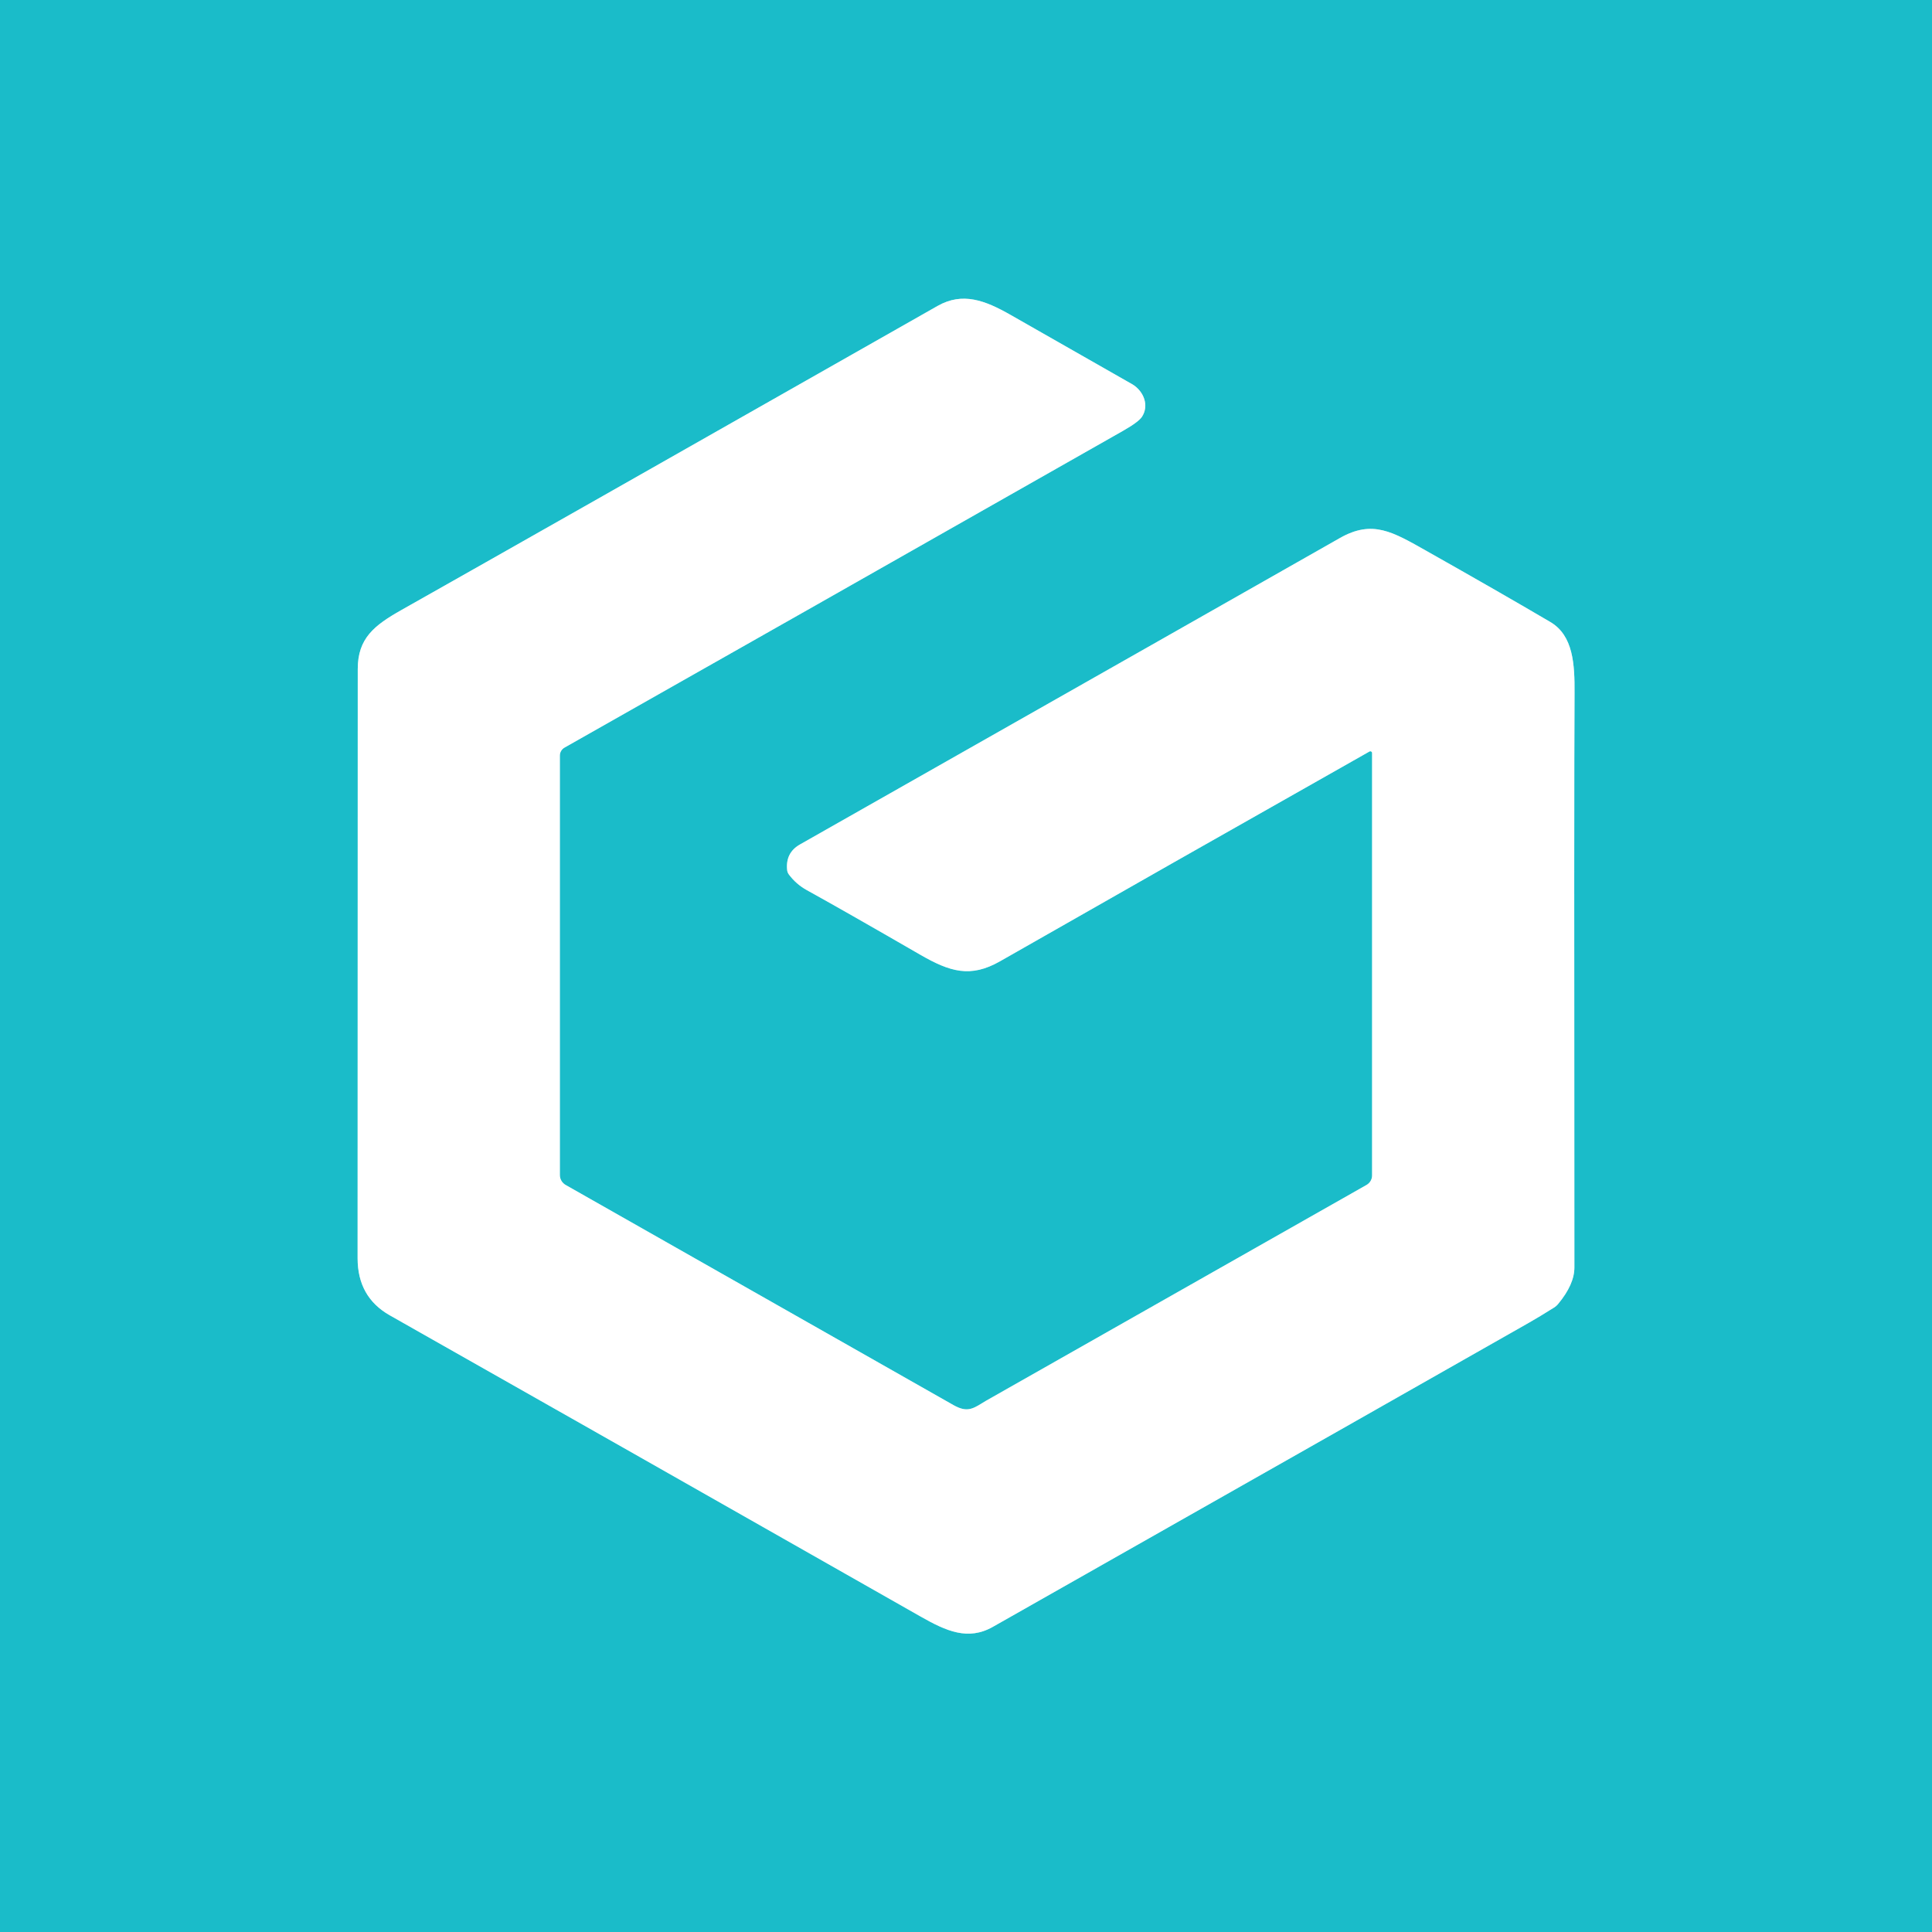
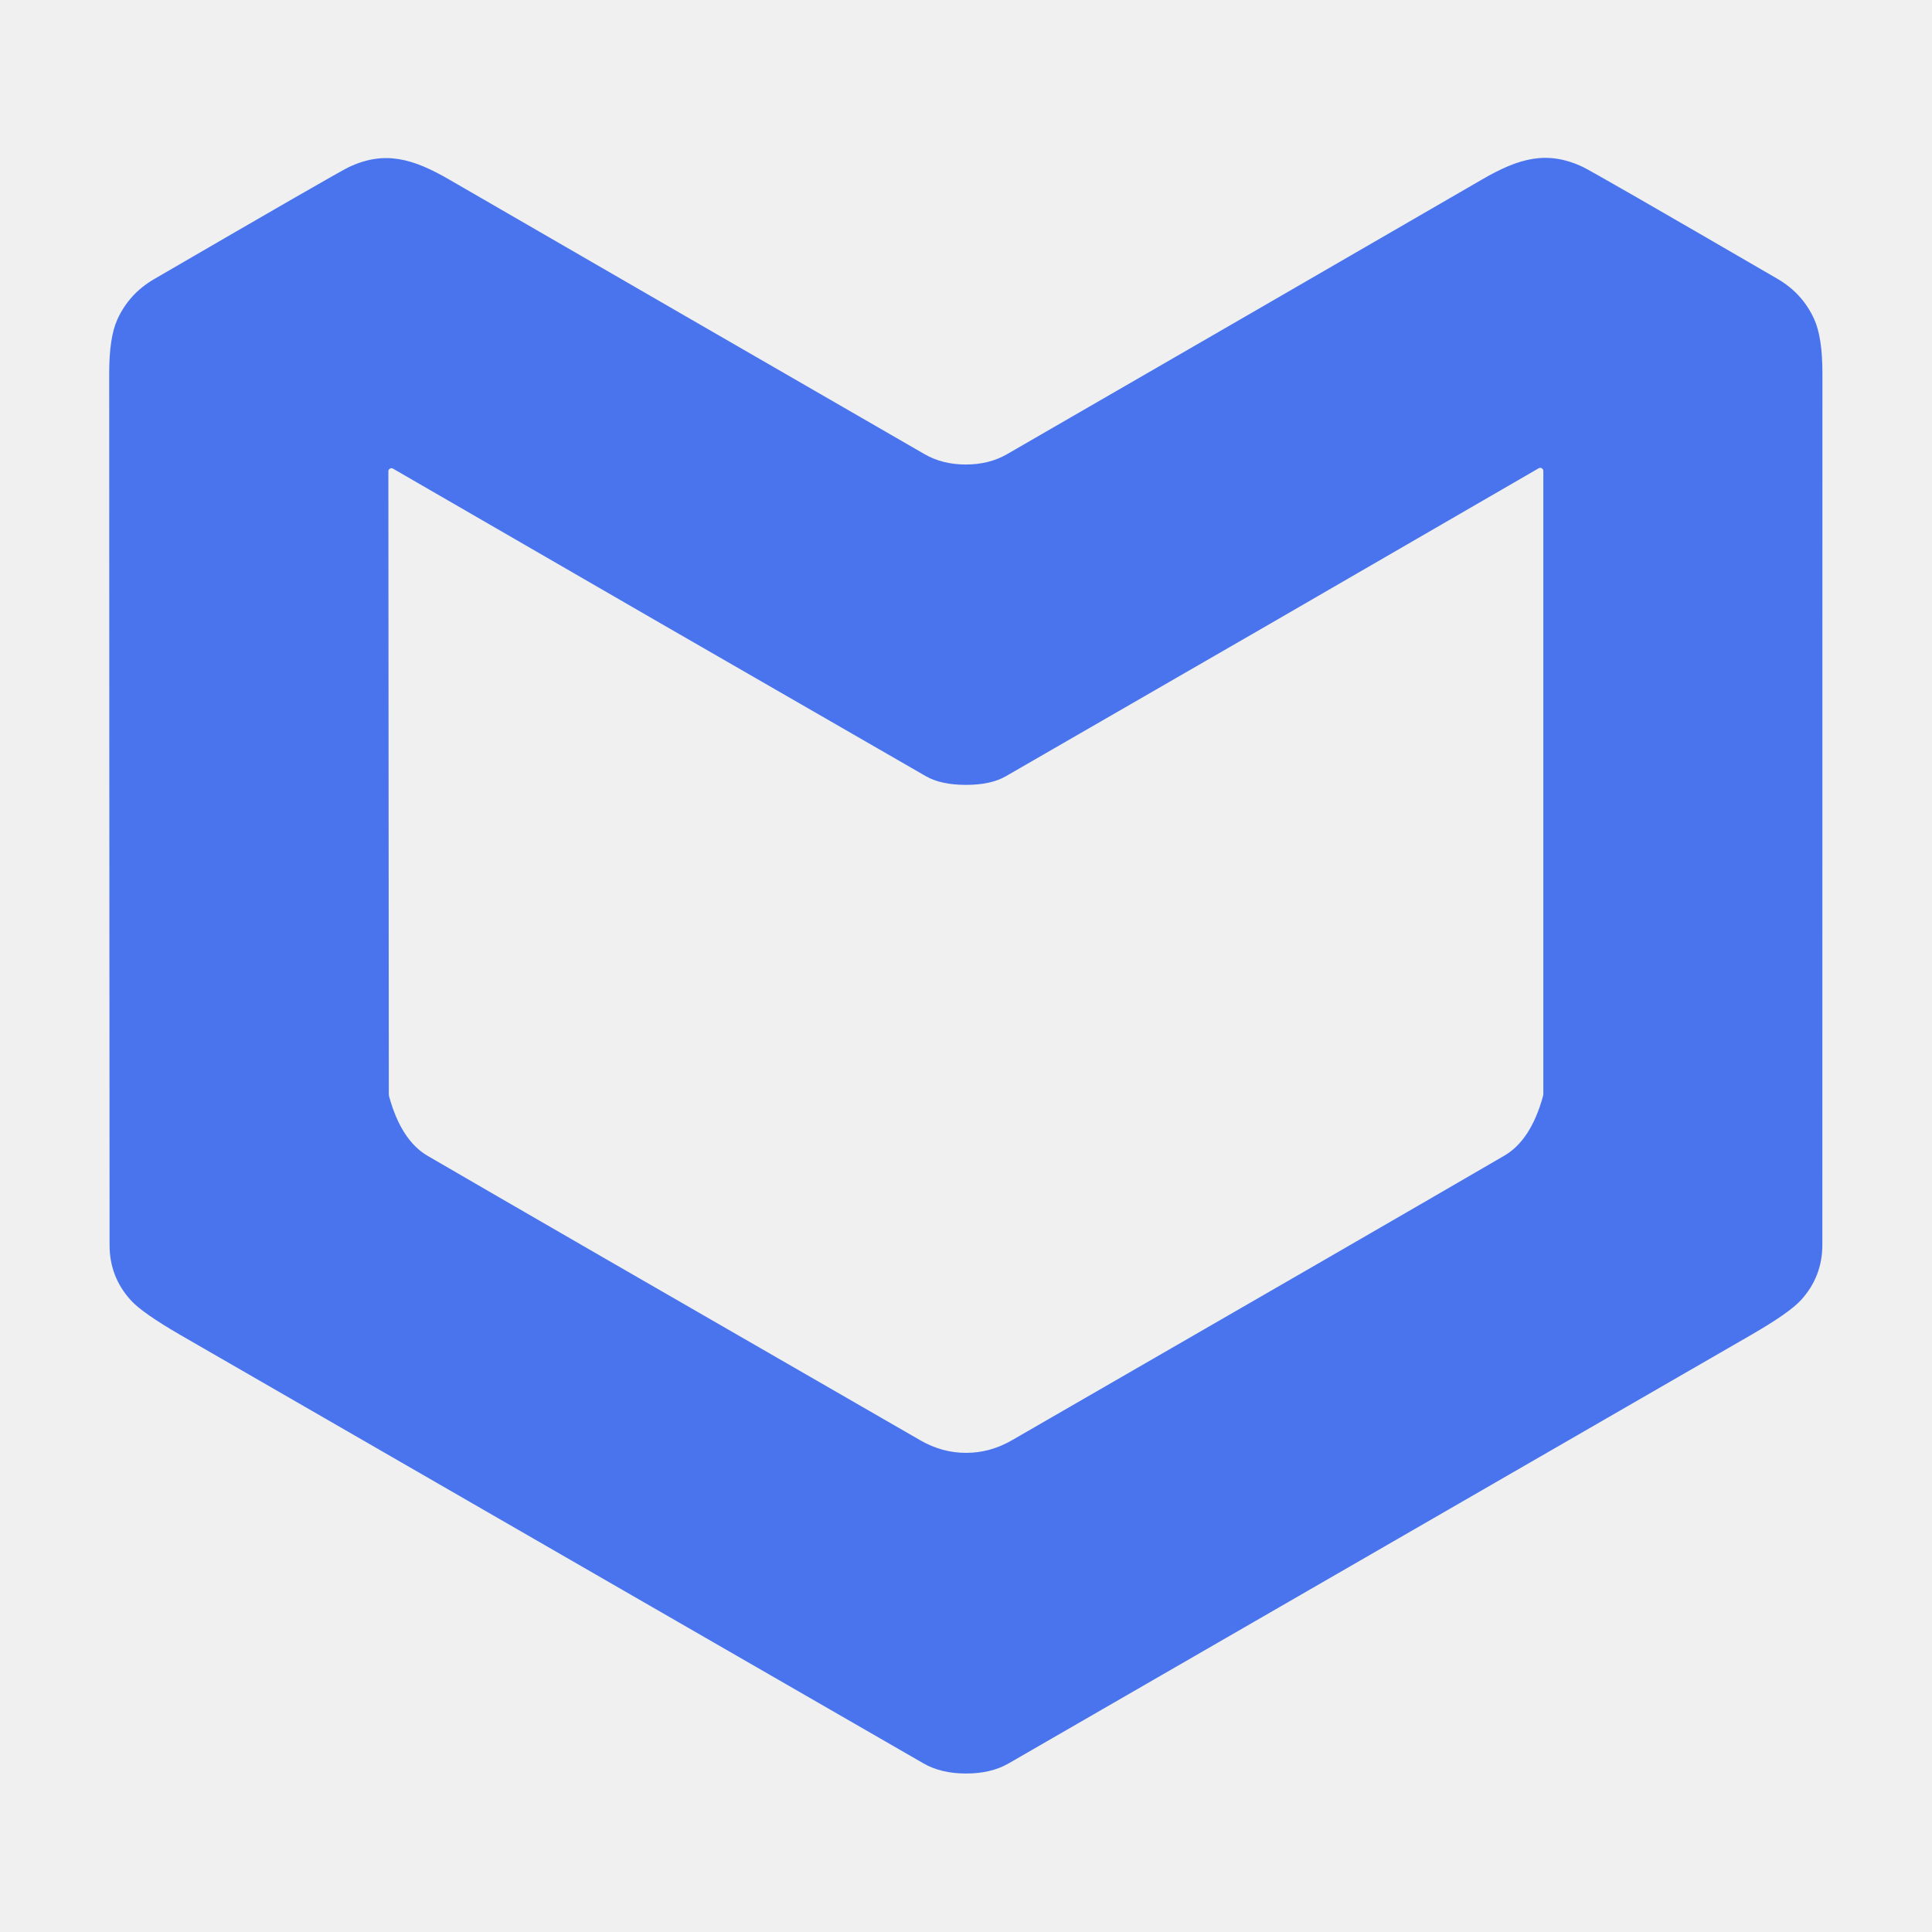
- <svg xmlns="http://www.w3.org/2000/svg" version="1.1" viewBox="0.00 0.00 400.00 400.00">
-   <path stroke="#8ddee4" stroke-width="2.00" fill="none" stroke-linecap="butt" vector-effect="non-scaling-stroke" d="   M 284.08 155.91   L 284.08 243.36   A 2.26 2.26 0.0 0 1 282.93 245.33   Q 204.78 289.63 204.12 290.03   C 201.58 291.56 200.42 292.62 197.40 290.91   Q 122.32 248.28 117.12 245.34   A 2.38 2.37 -75.4 0 1 115.91 243.27   L 115.91 156.44   A 1.91 1.90 -14.9 0 1 116.88 154.78   Q 163.41 128.45 232.52 89.19   Q 235.73 87.36 236.43 86.29   C 237.96 83.96 236.80 81.04 234.53 79.62   Q 233.84 79.20 209.25 65.21   C 203.94 62.18 199.29 60.40 194.10 63.35   Q 111.15 110.48 83.09 126.31   C 77.49 129.47 74.07 132.15 74.07 138.51   Q 74.05 198.14 74.04 260.51   Q 74.04 268.54 80.68 272.31   Q 121.83 295.60 190.63 334.70   C 195.91 337.70 200.43 339.73 205.56 336.82   Q 294.58 286.36 316.59 273.83   Q 318.72 272.62 321.74 270.72   A 3.47 3.43 -86.2 0 0 322.61 269.95   Q 325.97 265.90 325.96 262.40   Q 325.88 160.93 325.99 143.51   C 326.03 137.62 325.76 131.59 320.98 128.78   Q 310.73 122.75 295.28 114.03   C 288.35 110.13 284.18 107.54 277.40 111.40   Q 260.43 121.06 165.62 174.84   Q 162.60 176.56 162.97 180.13   A 1.87 1.83 24.6 0 0 163.32 181.04   Q 164.84 183.08 167.06 184.30   Q 174.44 188.37 190.47 197.63   C 196.66 201.21 200.92 202.52 207.05 199.02   Q 240.75 179.79 283.53 155.59   A 0.37 0.37 0.0 0 1 284.08 155.91" />
-   <path fill="#1abcc9" d="   M 400.00 0.00   L 400.00 400.00   L 0.00 400.00   L 0.00 0.00   L 400.00 0.00   Z   M 284.08 155.91   L 284.08 243.36   A 2.26 2.26 0.0 0 1 282.93 245.33   Q 204.78 289.63 204.12 290.03   C 201.58 291.56 200.42 292.62 197.40 290.91   Q 122.32 248.28 117.12 245.34   A 2.38 2.37 -75.4 0 1 115.91 243.27   L 115.91 156.44   A 1.91 1.90 -14.9 0 1 116.88 154.78   Q 163.41 128.45 232.52 89.19   Q 235.73 87.36 236.43 86.29   C 237.96 83.96 236.80 81.04 234.53 79.62   Q 233.84 79.20 209.25 65.21   C 203.94 62.18 199.29 60.40 194.10 63.35   Q 111.15 110.48 83.09 126.31   C 77.49 129.47 74.07 132.15 74.07 138.51   Q 74.05 198.14 74.04 260.51   Q 74.04 268.54 80.68 272.31   Q 121.83 295.60 190.63 334.70   C 195.91 337.70 200.43 339.73 205.56 336.82   Q 294.58 286.36 316.59 273.83   Q 318.72 272.62 321.74 270.72   A 3.47 3.43 -86.2 0 0 322.61 269.95   Q 325.97 265.90 325.96 262.40   Q 325.88 160.93 325.99 143.51   C 326.03 137.62 325.76 131.59 320.98 128.78   Q 310.73 122.75 295.28 114.03   C 288.35 110.13 284.18 107.54 277.40 111.40   Q 260.43 121.06 165.62 174.84   Q 162.60 176.56 162.97 180.13   A 1.87 1.83 24.6 0 0 163.32 181.04   Q 164.84 183.08 167.06 184.30   Q 174.44 188.37 190.47 197.63   C 196.66 201.21 200.92 202.52 207.05 199.02   Q 240.75 179.79 283.53 155.59   A 0.37 0.37 0.0 0 1 284.08 155.91   Z" />
-   <path fill="#ffffff" d="   M 284.08 155.91   A 0.37 0.37 0.0 0 0 283.53 155.59   Q 240.75 179.79 207.05 199.02   C 200.92 202.52 196.66 201.21 190.47 197.63   Q 174.44 188.37 167.06 184.30   Q 164.84 183.08 163.32 181.04   A 1.87 1.83 24.6 0 1 162.97 180.13   Q 162.60 176.56 165.62 174.84   Q 260.43 121.06 277.40 111.40   C 284.18 107.54 288.35 110.13 295.28 114.03   Q 310.73 122.75 320.98 128.78   C 325.76 131.59 326.03 137.62 325.99 143.51   Q 325.88 160.93 325.96 262.40   Q 325.97 265.90 322.61 269.95   A 3.47 3.43 -86.2 0 1 321.74 270.72   Q 318.72 272.62 316.59 273.83   Q 294.58 286.36 205.56 336.82   C 200.43 339.73 195.91 337.70 190.63 334.70   Q 121.83 295.60 80.68 272.31   Q 74.04 268.54 74.04 260.51   Q 74.05 198.14 74.07 138.51   C 74.07 132.15 77.49 129.47 83.09 126.31   Q 111.15 110.48 194.10 63.35   C 199.29 60.40 203.94 62.18 209.25 65.21   Q 233.84 79.20 234.53 79.62   C 236.80 81.04 237.96 83.96 236.43 86.29   Q 235.73 87.36 232.52 89.19   Q 163.41 128.45 116.88 154.78   A 1.91 1.90 -14.9 0 0 115.91 156.44   L 115.91 243.27   A 2.38 2.37 -75.4 0 0 117.12 245.34   Q 122.32 248.28 197.40 290.91   C 200.42 292.62 201.58 291.56 204.12 290.03   Q 204.78 289.63 282.93 245.33   A 2.26 2.26 0.0 0 0 284.08 243.36   L 284.08 155.91   Z" />
+ <svg xmlns="http://www.w3.org/2000/svg" version="1.1" viewBox="0.00 0.00 256.00 256.00" width="128" height="128">
+   <path fill="#4974ee" d="   M 127.98 61.55   Q 131.07 61.55 133.44 60.18   Q 165.12 41.89 196.42 23.76   C 201.27 20.95 205.00 19.89 209.73 22.12   Q 211.17 22.80 235.53 36.95   Q 238.84 38.88 240.39 42.29   Q 241.48 44.69 241.48 49.44   Q 241.49 87.27 241.47 164.96   Q 241.47 169.17 238.63 172.28   Q 237.10 173.95 232.09 176.85   Q 167.81 213.96 133.65 233.66   Q 131.33 235.00 128.01 235.00   Q 124.69 235.00 122.37 233.66   Q 88.20 213.98 23.90 176.89   Q 18.89 173.99 17.36 172.32   Q 14.52 169.21 14.52 165.00   Q 14.47 87.31 14.47 49.48   Q 14.46 44.73 15.55 42.33   Q 17.10 38.92 20.41 36.99   Q 44.77 22.83 46.21 22.15   C 50.93 19.92 54.67 20.98 59.52 23.79   Q 90.82 41.90 122.51 60.18   Q 124.88 61.55 127.98 61.55   Z   M 128.02 192.51   Q 131.20 192.51 134.09 190.84   Q 185.09 161.43 199.35 153.12   Q 202.83 151.09 204.44 145.31   A 1.44 1.41 53.9 0 0 204.50 144.90   L 204.50 62.41   A 0.41 0.41 0.0 0 0 203.88 62.05   Q 168.17 82.76 133.29 102.85   Q 131.31 104.00 128.00 104.00   Q 124.69 104.00 122.70 102.86   Q 87.81 82.79 52.08 62.10   A 0.41 0.41 0.0 0 0 51.46 62.46   L 51.52 144.95   A 1.44 1.41 -53.9 0 0 51.58 145.36   Q 53.19 151.14 56.67 153.16   Q 70.94 161.47 121.95 190.85   Q 124.85 192.52 128.02 192.51   Z" />
</svg>
